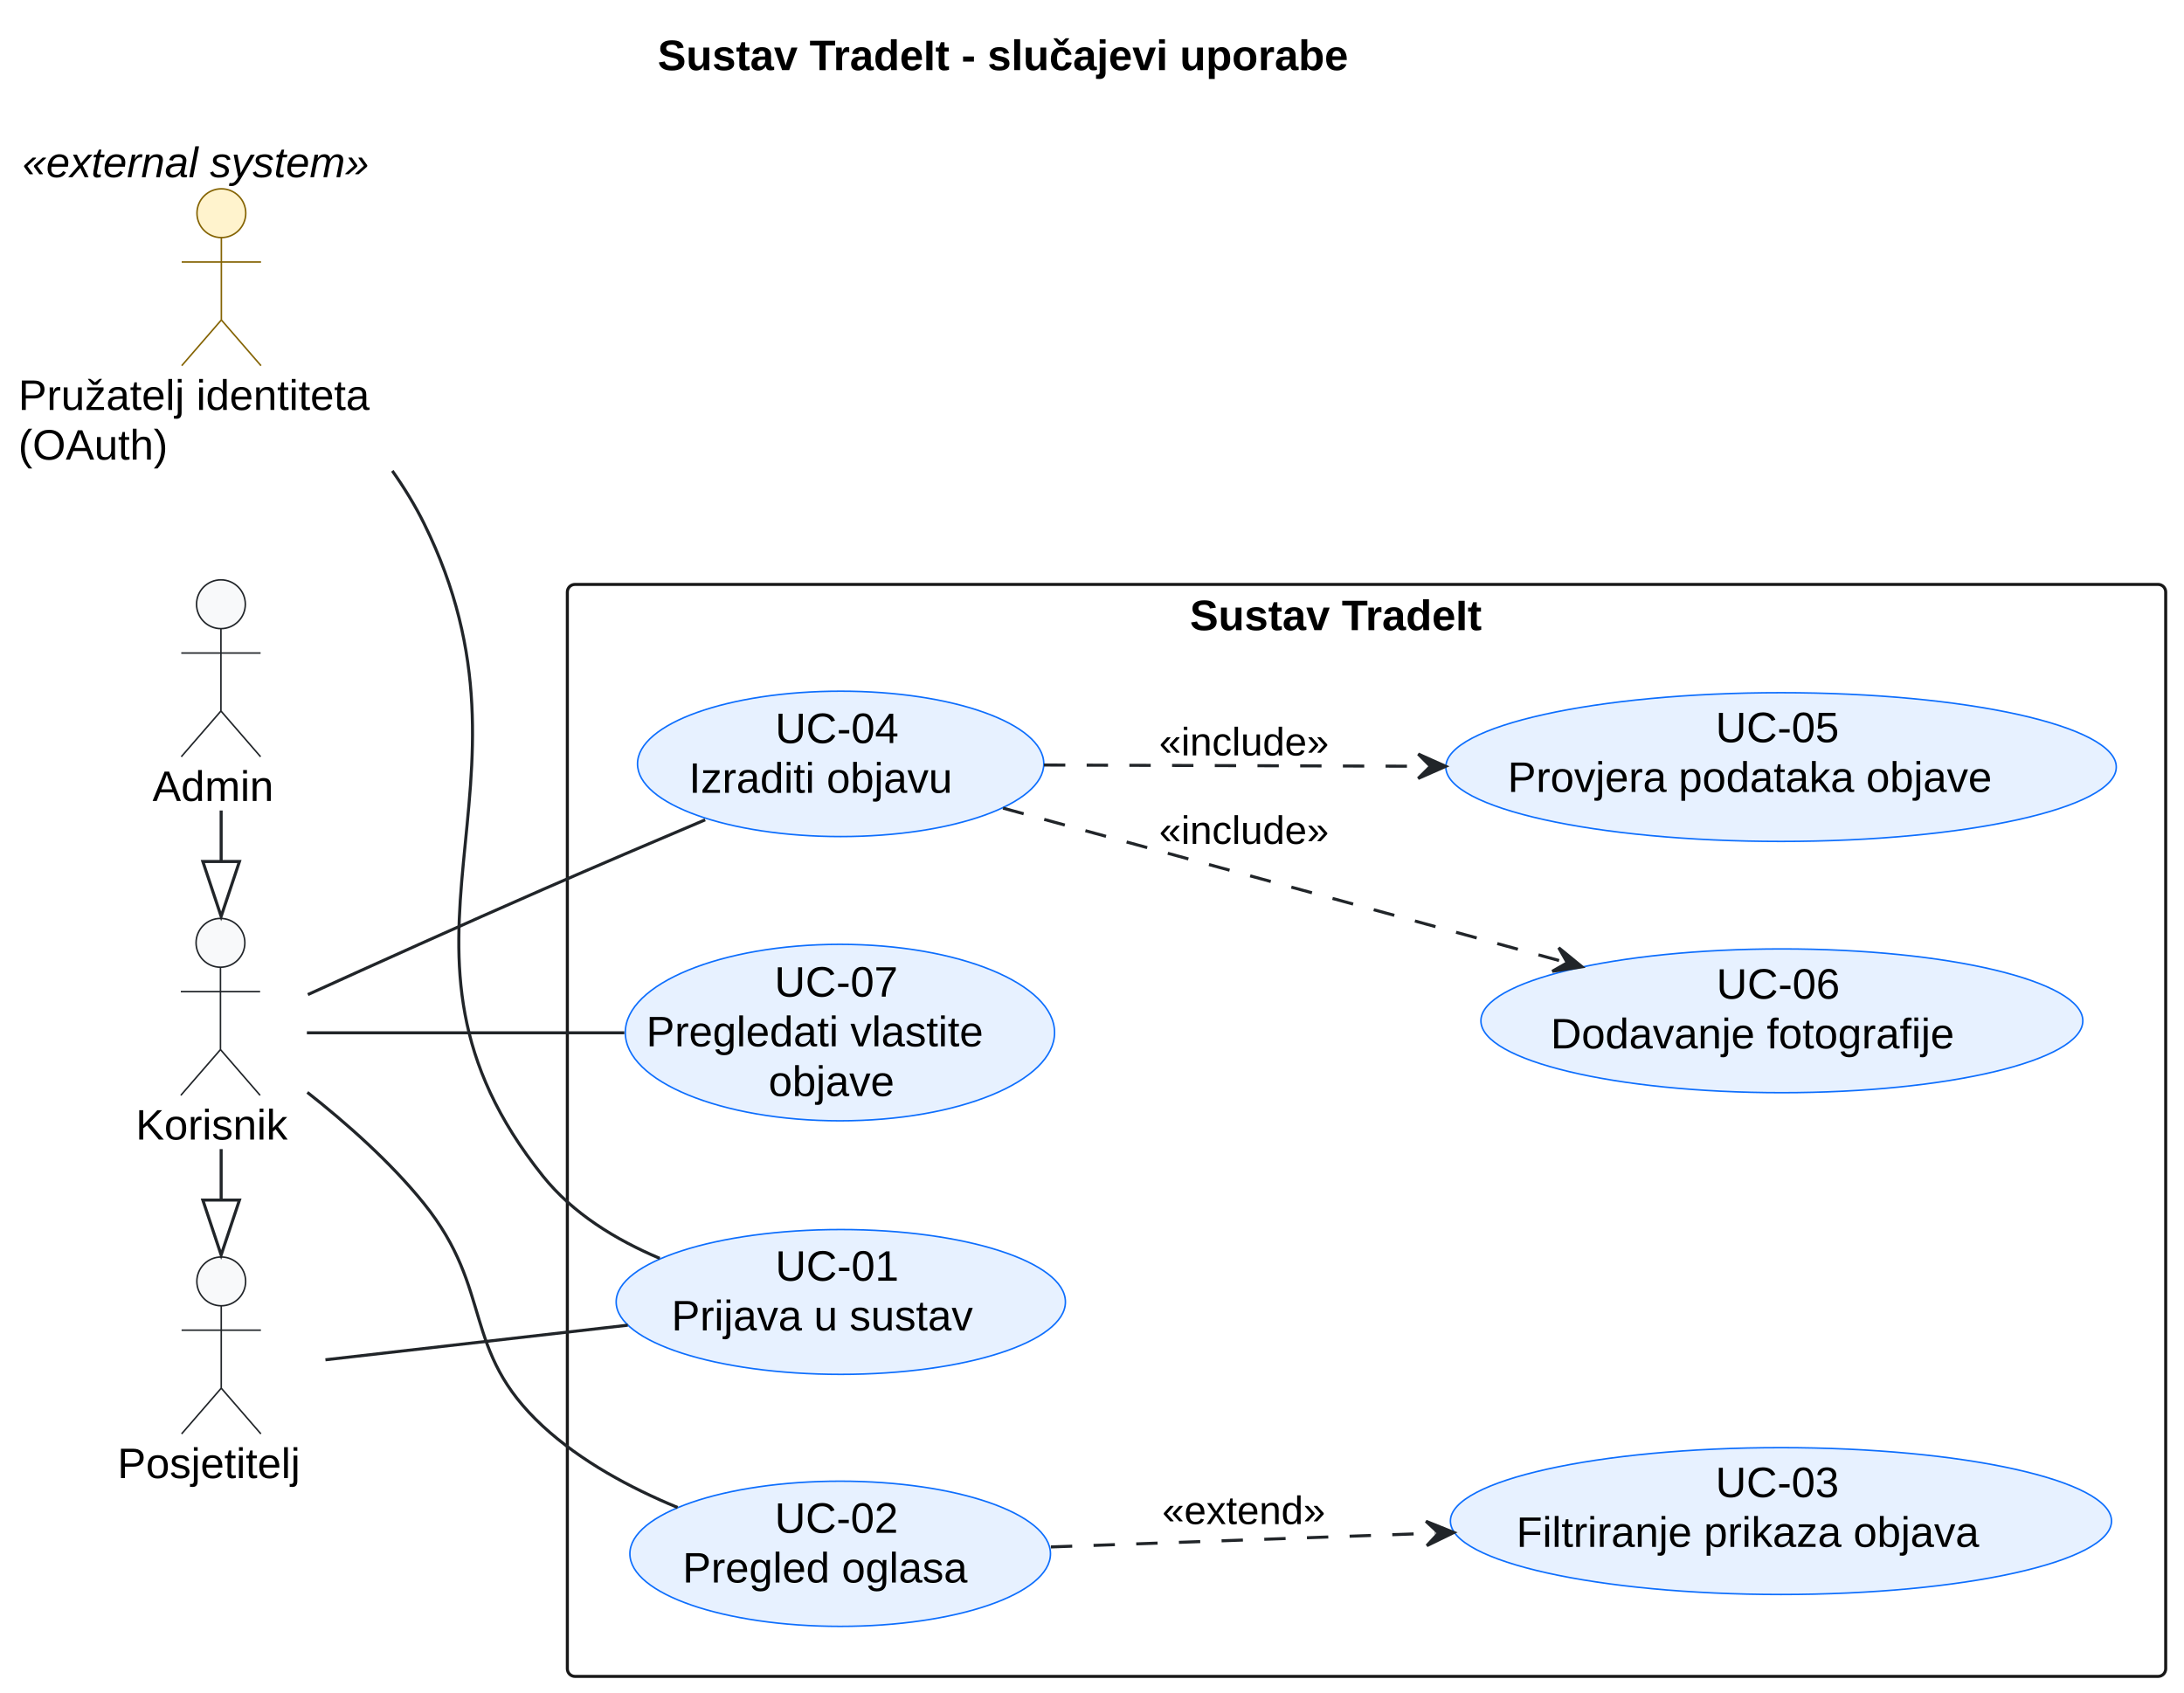
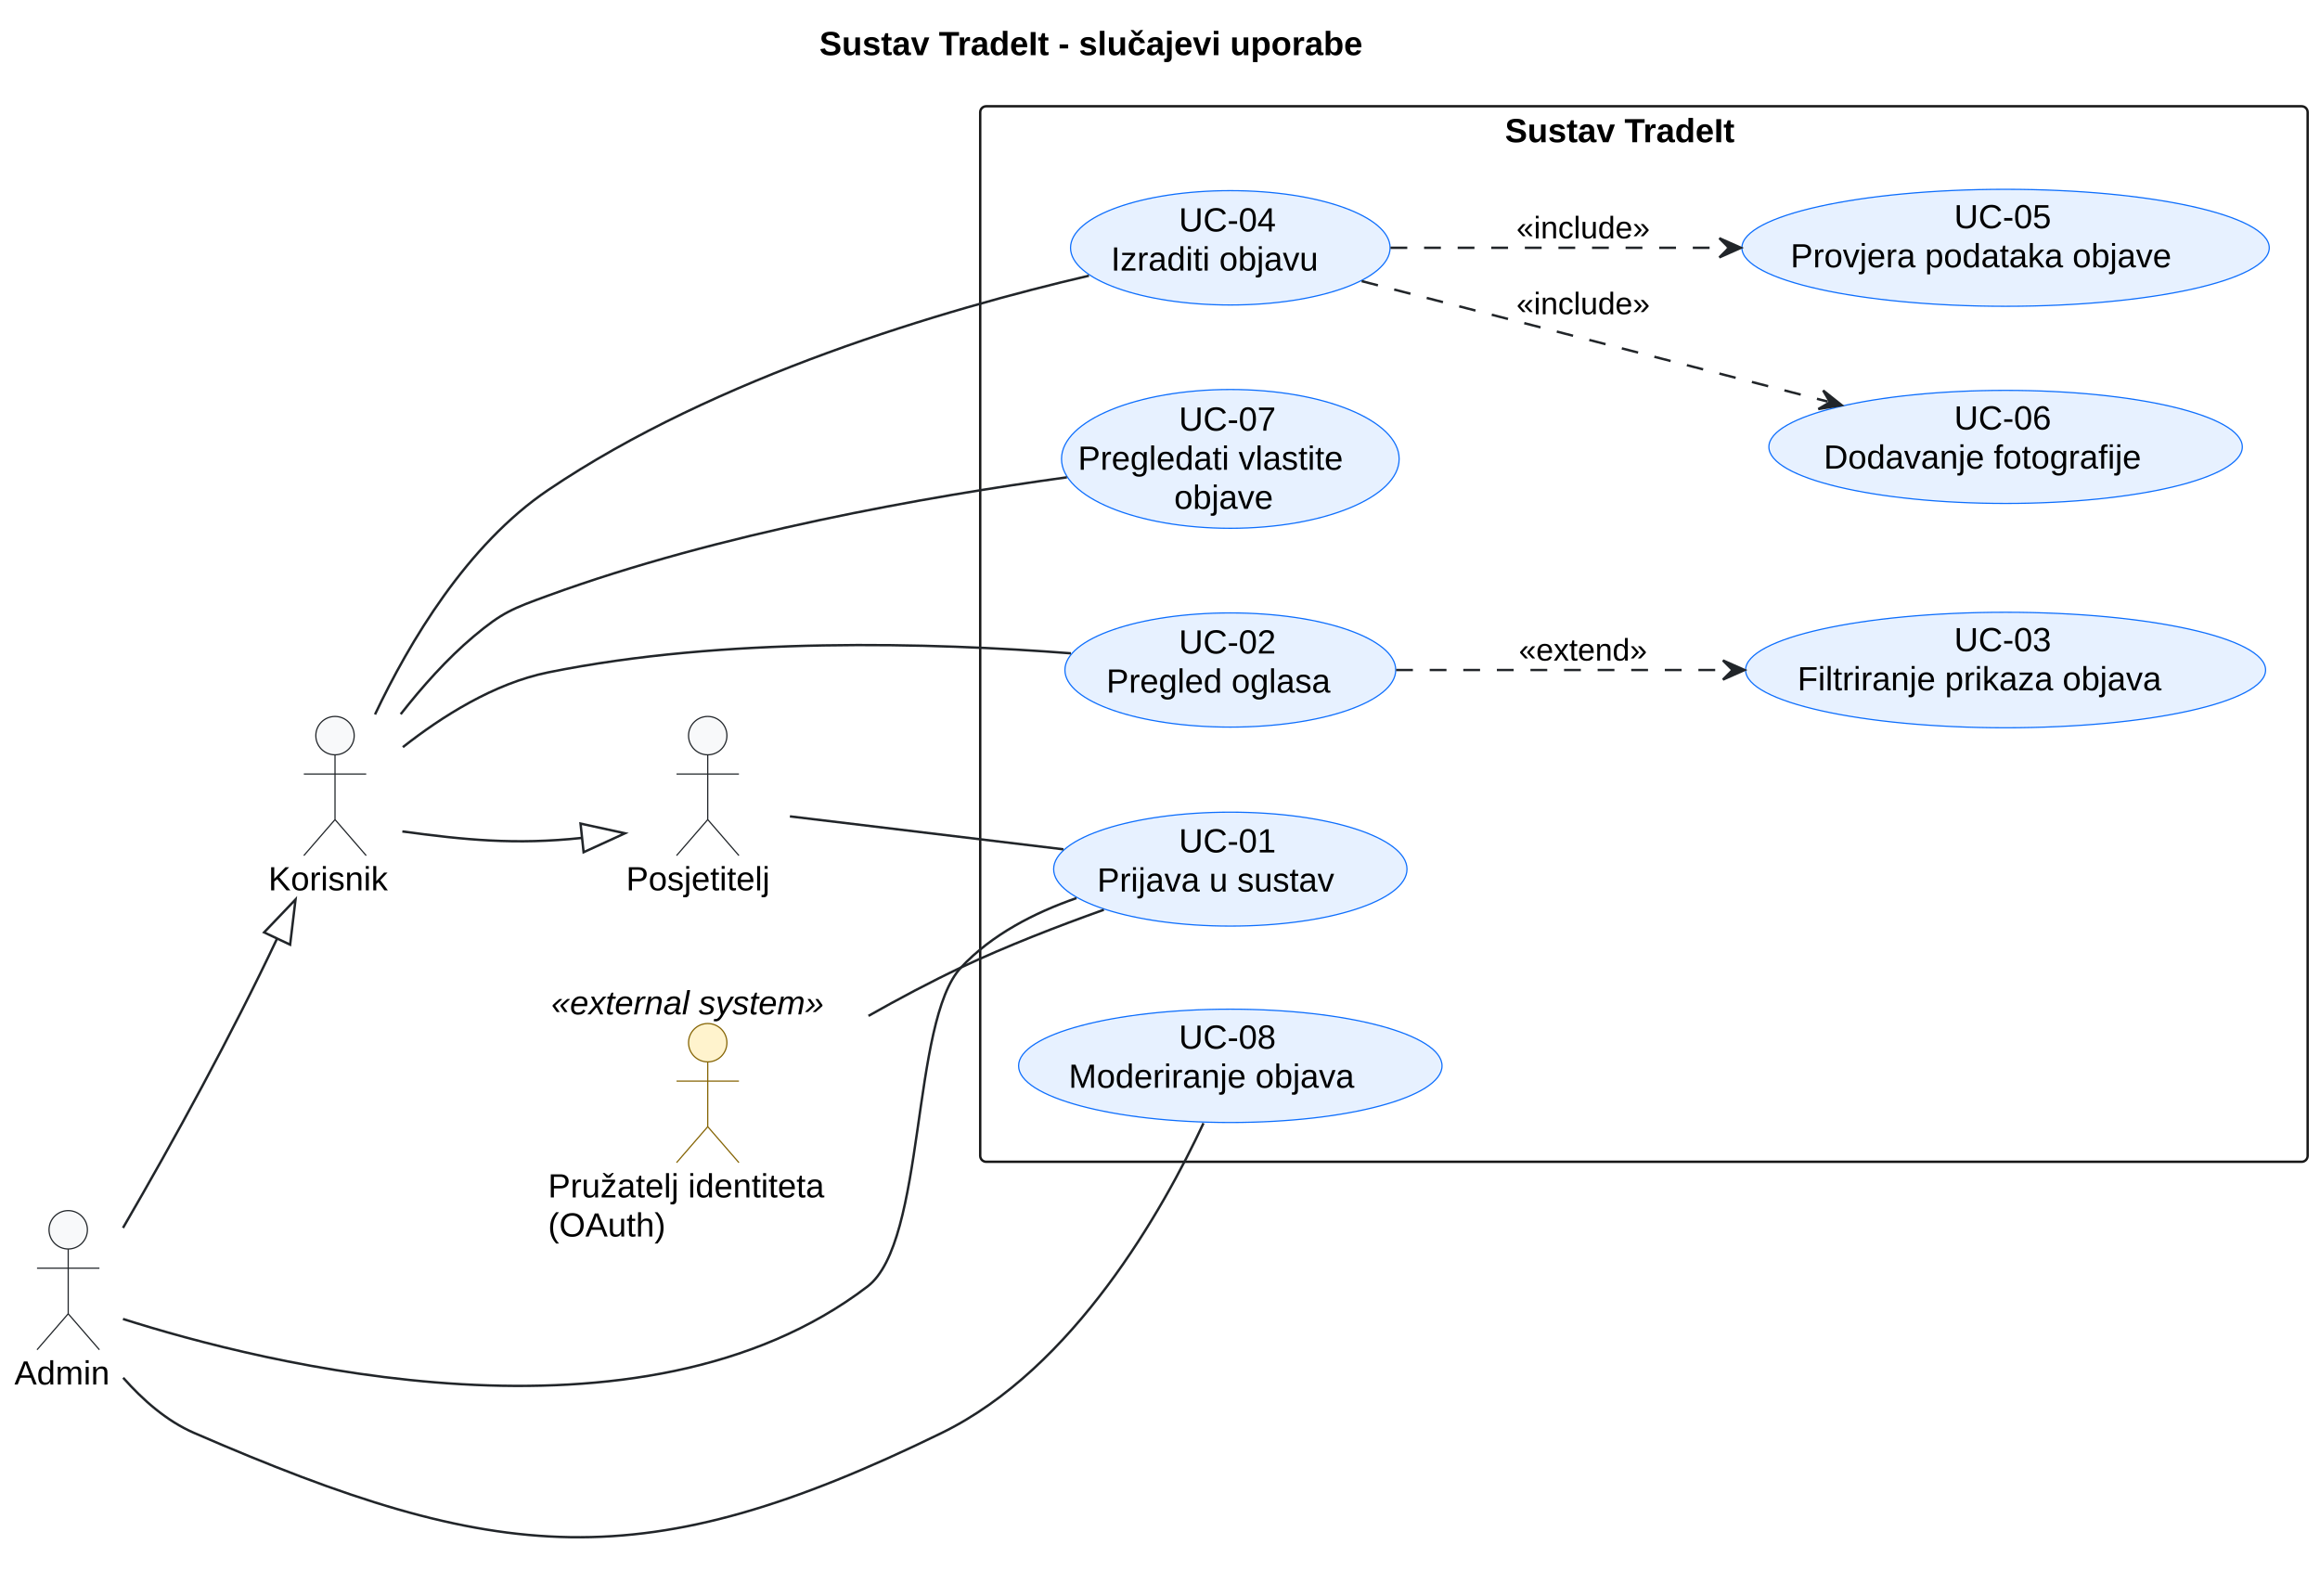
- <svg xmlns="http://www.w3.org/2000/svg" contentStyleType="text/css" data-diagram-type="DESCRIPTION" height="555px" preserveAspectRatio="none" style="width:716px;height:555px;background:#FFFFFF;" version="1.1" viewBox="0 0 716 555" width="716px" zoomAndPan="magnify">
+ <svg xmlns="http://www.w3.org/2000/svg" contentStyleType="text/css" data-diagram-type="DESCRIPTION" height="665px" preserveAspectRatio="none" style="width:967px;height:665px;background:#FFFFFF;" version="1.1" viewBox="0 0 967 665" width="967px" zoomAndPan="magnify">
  <defs />
  <g>
    <g class="title" data-source-line="2">
-       <text fill="#000000" font-family="Arial" font-size="14" font-weight="bold" lengthAdjust="spacing" textLength="270.812" x="215.594" y="22.995">Sustav TradeIt - slučajevi uporabe</text>
+       <text fill="#000000" font-family="Arial" font-size="14" font-weight="bold" lengthAdjust="spacing" textLength="270.812" x="341.519" y="22.995">Sustav TradeIt - slučajevi uporabe</text>
    </g>
-     <g class="cluster" data-entity="Sustav TradeIt" data-source-line="33" data-uid="ent0008" id="cluster_Sustav TradeIt">
-       <rect fill="none" height="358" rx="2.5" ry="2.5" style="stroke:#181818;stroke-width:1;" width="524" x="186" y="191.599" />
-       <text fill="#000000" font-family="Arial" font-size="14" font-weight="bold" lengthAdjust="spacing" textLength="115.842" x="390.079" y="206.594">Sustav TradeIt</text>
+     <g class="cluster" data-entity="Sustav TradeIt" data-source-line="36" data-uid="ent0010" id="cluster_Sustav TradeIt">
+       <rect fill="none" height="440" rx="2.5" ry="2.5" style="stroke:#181818;stroke-width:1;" width="553.29" x="408.56" y="44.297" />
+       <text fill="#000000" font-family="Arial" font-size="14" font-weight="bold" lengthAdjust="spacing" textLength="115.842" x="627.284" y="59.292">Sustav TradeIt</text>
    </g>
-     <g class="entity" data-entity="UC_Login" data-source-line="36" data-uid="ent0009" id="entity_UC_Login">
-       <ellipse cx="275.643" cy="426.84" fill="#E7F1FF" rx="73.643" ry="23.742" style="stroke:#0D6EFD;stroke-width:0.5;" />
-       <text fill="#000000" font-family="Arial" font-size="14" lengthAdjust="spacing" textLength="42.889" x="254.198" y="419.874">UC-01</text>
-       <text fill="#000000" font-family="Arial" font-size="14" lengthAdjust="spacing" textLength="111.009" x="220.138" y="436.171">Prijava u sustav</text>
+     <g class="entity" data-entity="UC_Login" data-source-line="39" data-uid="ent0011" id="entity_UC_Login">
+       <ellipse cx="512.813" cy="362.299" fill="#E7F1FF" rx="73.643" ry="23.742" style="stroke:#0D6EFD;stroke-width:0.5;" />
+       <text fill="#000000" font-family="Arial" font-size="14" lengthAdjust="spacing" textLength="42.889" x="491.368" y="355.332">UC-01</text>
+       <text fill="#000000" font-family="Arial" font-size="14" lengthAdjust="spacing" textLength="111.009" x="457.308" y="371.629">Prijava u sustav</text>
    </g>
-     <g class="entity" data-entity="UC_Browse" data-source-line="39" data-uid="ent0010" id="entity_UC_Browse">
-       <ellipse cx="275.442" cy="509.398" fill="#E7F1FF" rx="68.942" ry="23.8" style="stroke:#0D6EFD;stroke-width:0.5;" />
-       <text fill="#000000" font-family="Arial" font-size="14" lengthAdjust="spacing" textLength="42.889" x="253.997" y="502.526">UC-02</text>
-       <text fill="#000000" font-family="Arial" font-size="14" lengthAdjust="spacing" textLength="103.332" x="223.776" y="518.823">Pregled oglasa</text>
+     <g class="entity" data-entity="UC_Browse" data-source-line="42" data-uid="ent0012" id="entity_UC_Browse">
+       <ellipse cx="512.812" cy="279.297" fill="#E7F1FF" rx="68.942" ry="23.8" style="stroke:#0D6EFD;stroke-width:0.5;" />
+       <text fill="#000000" font-family="Arial" font-size="14" lengthAdjust="spacing" textLength="42.889" x="491.367" y="272.424">UC-02</text>
+       <text fill="#000000" font-family="Arial" font-size="14" lengthAdjust="spacing" textLength="103.332" x="461.146" y="288.721">Pregled oglasa</text>
    </g>
-     <g class="entity" data-entity="UC_Filter" data-source-line="40" data-uid="ent0011" id="entity_UC_Filter">
-       <ellipse cx="583.87" cy="498.673" fill="#E7F1FF" rx="108.37" ry="24.074" style="stroke:#0D6EFD;stroke-width:0.5;" />
-       <text fill="#000000" font-family="Arial" font-size="14" lengthAdjust="spacing" textLength="42.889" x="562.426" y="490.837">UC-03</text>
-       <text fill="#000000" font-family="Arial" font-size="14" lengthAdjust="spacing" textLength="173.51" x="497.115" y="507.133">Filtriranje prikaza objava</text>
+     <g class="entity" data-entity="UC_Filter" data-source-line="43" data-uid="ent0013" id="entity_UC_Filter">
+       <ellipse cx="835.95" cy="279.301" fill="#E7F1FF" rx="108.37" ry="24.074" style="stroke:#0D6EFD;stroke-width:0.5;" />
+       <text fill="#000000" font-family="Arial" font-size="14" lengthAdjust="spacing" textLength="42.889" x="814.506" y="271.465">UC-03</text>
+       <text fill="#000000" font-family="Arial" font-size="14" lengthAdjust="spacing" textLength="173.51" x="749.195" y="287.762">Filtriranje prikaza objava</text>
    </g>
-     <g class="entity" data-entity="UC_Create" data-source-line="41" data-uid="ent0012" id="entity_UC_Create">
-       <ellipse cx="275.599" cy="250.433" fill="#E7F1FF" rx="66.599" ry="23.834" style="stroke:#0D6EFD;stroke-width:0.5;" />
-       <text fill="#000000" font-family="Arial" font-size="14" lengthAdjust="spacing" textLength="42.889" x="254.155" y="243.615">UC-04</text>
-       <text fill="#000000" font-family="Arial" font-size="14" lengthAdjust="spacing" textLength="99.497" x="225.851" y="259.912">Izraditi objavu</text>
+     <g class="entity" data-entity="UC_Create" data-source-line="44" data-uid="ent0014" id="entity_UC_Create">
+       <ellipse cx="512.809" cy="103.301" fill="#E7F1FF" rx="66.599" ry="23.834" style="stroke:#0D6EFD;stroke-width:0.5;" />
+       <text fill="#000000" font-family="Arial" font-size="14" lengthAdjust="spacing" textLength="42.889" x="491.365" y="96.484">UC-04</text>
+       <text fill="#000000" font-family="Arial" font-size="14" lengthAdjust="spacing" textLength="99.497" x="463.061" y="112.781">Izraditi objavu</text>
    </g>
-     <g class="entity" data-entity="UC_ValidatePost" data-source-line="42" data-uid="ent0013" id="entity_UC_ValidatePost">
-       <ellipse cx="583.899" cy="251.478" fill="#E7F1FF" rx="109.899" ry="24.38" style="stroke:#0D6EFD;stroke-width:0.5;" />
-       <text fill="#000000" font-family="Arial" font-size="14" lengthAdjust="spacing" textLength="42.889" x="562.455" y="243.33">UC-05</text>
-       <text fill="#000000" font-family="Arial" font-size="14" lengthAdjust="spacing" textLength="179.279" x="494.26" y="259.627">Provjera podataka objave</text>
+     <g class="entity" data-entity="UC_ValidatePost" data-source-line="45" data-uid="ent0015" id="entity_UC_ValidatePost">
+       <ellipse cx="835.949" cy="103.297" fill="#E7F1FF" rx="109.899" ry="24.38" style="stroke:#0D6EFD;stroke-width:0.5;" />
+       <text fill="#000000" font-family="Arial" font-size="14" lengthAdjust="spacing" textLength="42.889" x="814.505" y="95.148">UC-05</text>
+       <text fill="#000000" font-family="Arial" font-size="14" lengthAdjust="spacing" textLength="179.279" x="746.31" y="111.445">Provjera podataka objave</text>
    </g>
-     <g class="entity" data-entity="UC_UploadPhoto" data-source-line="43" data-uid="ent0014" id="entity_UC_UploadPhoto">
-       <ellipse cx="584.164" cy="334.667" fill="#E7F1FF" rx="98.664" ry="23.568" style="stroke:#0D6EFD;stroke-width:0.5;" />
-       <text fill="#000000" font-family="Arial" font-size="14" lengthAdjust="spacing" textLength="42.889" x="562.72" y="327.419">UC-06</text>
-       <text fill="#000000" font-family="Arial" font-size="14" lengthAdjust="spacing" textLength="151.594" x="508.367" y="343.716">Dodavanje fotografije</text>
+     <g class="entity" data-entity="UC_UploadPhoto" data-source-line="46" data-uid="ent0016" id="entity_UC_UploadPhoto">
+       <ellipse cx="835.954" cy="186.295" fill="#E7F1FF" rx="98.664" ry="23.568" style="stroke:#0D6EFD;stroke-width:0.5;" />
+       <text fill="#000000" font-family="Arial" font-size="14" lengthAdjust="spacing" textLength="42.889" x="814.51" y="179.047">UC-06</text>
+       <text fill="#000000" font-family="Arial" font-size="14" lengthAdjust="spacing" textLength="151.594" x="760.157" y="195.344">Dodavanje fotografije</text>
    </g>
-     <g class="entity" data-entity="UC_MyPosts" data-source-line="44" data-uid="ent0015" id="entity_UC_MyPosts">
-       <ellipse cx="275.364" cy="338.526" fill="#E7F1FF" rx="70.364" ry="28.928" style="stroke:#0D6EFD;stroke-width:0.5;" />
-       <text fill="#000000" font-family="Arial" font-size="14" lengthAdjust="spacing" textLength="42.889" x="253.92" y="326.744">UC-07</text>
-       <text fill="#000000" font-family="Arial" font-size="14" lengthAdjust="spacing" textLength="127.025" x="211.851" y="343.041">Pregledati vlastite</text>
-       <text fill="#000000" font-family="Arial" font-size="14" lengthAdjust="spacing" textLength="46.819" x="251.954" y="359.338">objave</text>
+     <g class="entity" data-entity="UC_MyPosts" data-source-line="47" data-uid="ent0017" id="entity_UC_MyPosts">
+       <ellipse cx="512.814" cy="191.294" fill="#E7F1FF" rx="70.364" ry="28.928" style="stroke:#0D6EFD;stroke-width:0.5;" />
+       <text fill="#000000" font-family="Arial" font-size="14" lengthAdjust="spacing" textLength="42.889" x="491.37" y="179.513">UC-07</text>
+       <text fill="#000000" font-family="Arial" font-size="14" lengthAdjust="spacing" textLength="127.025" x="449.301" y="195.809">Pregledati vlastite</text>
+       <text fill="#000000" font-family="Arial" font-size="14" lengthAdjust="spacing" textLength="46.819" x="489.404" y="212.106">objave</text>
+     </g>
+     <g class="entity" data-entity="UC_Moderate" data-source-line="48" data-uid="ent0018" id="entity_UC_Moderate">
+       <ellipse cx="512.805" cy="444.298" fill="#E7F1FF" rx="88.245" ry="23.621" style="stroke:#0D6EFD;stroke-width:0.5;" />
+       <text fill="#000000" font-family="Arial" font-size="14" lengthAdjust="spacing" textLength="42.889" x="491.361" y="437.137">UC-08</text>
+       <text fill="#000000" font-family="Arial" font-size="14" lengthAdjust="spacing" textLength="134.736" x="445.437" y="453.434">Moderiranje objava</text>
    </g>
    <g class="entity" data-entity="Visitor" data-source-line="22" data-uid="ent0002" id="entity_Visitor">
-       <ellipse cx="72.533" cy="420.099" fill="#F8F9FA" rx="8" ry="8" style="stroke:#212529;stroke-width:0.5;" />
-       <path d="M72.533,428.099 L72.533,455.099 M59.533,436.099 L85.533,436.099 M72.533,455.099 L59.533,470.099 M72.533,455.099 L85.533,470.099" fill="none" style="stroke:#212529;stroke-width:0.5;" />
-       <text fill="#000000" font-family="Arial" font-size="14" lengthAdjust="spacing" textLength="68.065" x="38.5" y="484.594">Posjetitelj</text>
+       <ellipse cx="294.993" cy="306.647" fill="#F8F9FA" rx="8" ry="8" style="stroke:#212529;stroke-width:0.5;" />
+       <path d="M294.993,314.647 L294.993,341.647 M281.993,322.647 L307.993,322.647 M294.993,341.647 L281.993,356.647 M294.993,341.647 L307.993,356.647" fill="none" style="stroke:#212529;stroke-width:0.5;" />
+       <text fill="#000000" font-family="Arial" font-size="14" lengthAdjust="spacing" textLength="68.065" x="260.96" y="371.142">Posjetitelj</text>
    </g>
    <g class="entity" data-entity="User" data-source-line="23" data-uid="ent0003" id="entity_User">
-       <ellipse cx="72.278" cy="309.099" fill="#F8F9FA" rx="8" ry="8" style="stroke:#212529;stroke-width:0.5;" />
-       <path d="M72.278,317.099 L72.278,344.099 M59.278,325.099 L85.278,325.099 M72.278,344.099 L59.278,359.099 M72.278,344.099 L85.278,359.099" fill="none" style="stroke:#212529;stroke-width:0.5;" />
-       <text fill="#000000" font-family="Arial" font-size="14" lengthAdjust="spacing" textLength="55.556" x="44.5" y="373.594">Korisnik</text>
+       <ellipse cx="139.638" cy="306.647" fill="#F8F9FA" rx="8" ry="8" style="stroke:#212529;stroke-width:0.5;" />
+       <path d="M139.638,314.647 L139.638,341.647 M126.638,322.647 L152.638,322.647 M139.638,341.647 L126.638,356.647 M139.638,341.647 L152.638,356.647" fill="none" style="stroke:#212529;stroke-width:0.5;" />
+       <text fill="#000000" font-family="Arial" font-size="14" lengthAdjust="spacing" textLength="55.556" x="111.86" y="371.142">Korisnik</text>
    </g>
    <g class="entity" data-entity="Admin" data-source-line="24" data-uid="ent0004" id="entity_Admin">
-       <ellipse cx="72.432" cy="198.099" fill="#F8F9FA" rx="8" ry="8" style="stroke:#212529;stroke-width:0.5;" />
-       <path d="M72.432,206.099 L72.432,233.099 M59.432,214.099 L85.432,214.099 M72.432,233.099 L59.432,248.099 M72.432,233.099 L85.432,248.099" fill="none" style="stroke:#212529;stroke-width:0.5;" />
-       <text fill="#000000" font-family="Arial" font-size="14" lengthAdjust="spacing" textLength="44.864" x="50" y="262.594">Admin</text>
+       <ellipse cx="28.432" cy="512.647" fill="#F8F9FA" rx="8" ry="8" style="stroke:#212529;stroke-width:0.5;" />
+       <path d="M28.432,520.647 L28.432,547.647 M15.432,528.647 L41.432,528.647 M28.432,547.647 L15.432,562.647 M28.432,547.647 L41.432,562.647" fill="none" style="stroke:#212529;stroke-width:0.5;" />
+       <text fill="#000000" font-family="Arial" font-size="14" lengthAdjust="spacing" textLength="44.864" x="6" y="577.142">Admin</text>
    </g>
-     <g class="entity" data-entity="Auth" data-source-line="31" data-uid="ent0007" id="entity_Auth">
-       <ellipse cx="72.572" cy="69.895" fill="#FFF3CD" rx="8" ry="8" style="stroke:#856404;stroke-width:0.5;" />
-       <path d="M72.572,77.895 L72.572,104.895 M59.572,85.895 L85.572,85.895 M72.572,104.895 L59.572,119.895 M72.572,104.895 L85.572,119.895" fill="none" style="stroke:#856404;stroke-width:0.5;" />
-       <text fill="#000000" font-family="Arial" font-size="14" lengthAdjust="spacing" textLength="133.144" x="6" y="134.391">Pružatelj identiteta</text>
-       <text fill="#000000" font-family="Arial" font-size="14" lengthAdjust="spacing" textLength="54.756" x="6" y="150.688">(OAuth)</text>
-       <text fill="#000000" font-family="Arial" font-size="14" font-style="italic" lengthAdjust="spacing" textLength="130.443" x="7.35" y="58.094">«external system»</text>
+     <g class="entity" data-entity="Auth" data-source-line="34" data-uid="ent0009" id="entity_Auth">
+       <ellipse cx="294.992" cy="434.654" fill="#FFF3CD" rx="8" ry="8" style="stroke:#856404;stroke-width:0.5;" />
+       <path d="M294.992,442.654 L294.992,469.654 M281.992,450.654 L307.992,450.654 M294.992,469.654 L281.992,484.654 M294.992,469.654 L307.992,484.654" fill="none" style="stroke:#856404;stroke-width:0.5;" />
+       <text fill="#000000" font-family="Arial" font-size="14" lengthAdjust="spacing" textLength="133.144" x="228.42" y="499.149">Pružatelj identiteta</text>
+       <text fill="#000000" font-family="Arial" font-size="14" lengthAdjust="spacing" textLength="54.756" x="228.42" y="515.446">(OAuth)</text>
+       <text fill="#000000" font-family="Arial" font-size="14" font-style="italic" lengthAdjust="spacing" textLength="130.443" x="229.77" y="422.852">«external system»</text>
    </g>
    <g class="link" data-entity-1="User" data-entity-2="Visitor" data-source-line="26" data-uid="lnk5" id="link_User_Visitor">
-       <path d="M72.5,376.729 C72.5,388.299 72.5,381.869 72.5,393.439" fill="none" id="User-to-Visitor" style="stroke:#212529;stroke-width:1;" />
-       <polygon fill="none" points="72.5,411.439,78.5,393.439,66.5,393.439,72.5,411.439" style="stroke:#212529;stroke-width:1;" />
+       <path d="M167.7,346.587 C193.59,350.087 214.783,352.27 242.613,349.28" fill="none" id="User-to-Visitor" style="stroke:#212529;stroke-width:1;" />
+       <polygon fill="none" points="260.51,347.357,241.972,343.314,243.254,355.245,260.51,347.357" style="stroke:#212529;stroke-width:1;" />
    </g>
    <g class="link" data-entity-1="Admin" data-entity-2="User" data-source-line="27" data-uid="lnk6" id="link_Admin_User">
-       <path d="M72.5,265.729 C72.5,277.299 72.5,270.869 72.5,282.439" fill="none" id="Admin-to-User" style="stroke:#212529;stroke-width:1;" />
-       <polygon fill="none" points="72.5,300.439,78.5,282.439,66.5,282.439,72.5,300.439" style="stroke:#212529;stroke-width:1;" />
+       <path d="M51.27,511.847 C72.56,475.247 96.71,431.056 115.5,391.226" fill="none" id="Admin-to-User" style="stroke:#212529;stroke-width:1;" />
+       <polygon fill="none" points="123.18,374.947,110.074,388.666,120.927,393.786,123.18,374.947" style="stroke:#212529;stroke-width:1;" />
    </g>
-     <g class="link" data-entity-1="Visitor" data-entity-2="UC_Login" data-source-line="49" data-uid="lnk16" id="link_Visitor_UC_Login">
-       <path d="M106.69,445.799 C133.56,442.729 172.32,438.289 205.81,434.459" fill="none" id="Visitor-UC_Login" style="stroke:#212529;stroke-width:1;" />
+     <g class="link" data-entity-1="Admin" data-entity-2="UC_Login" data-source-line="52" data-uid="lnk19" id="link_Admin_UC_Login">
+       <path d="M51.26,549.817 C108.84,568.137 266.89,608.537 361.56,536.297 C386.05,517.617 379.54,425.807 400.56,403.297 C413.35,389.607 431.1,380.477 448.68,374.377" fill="none" id="Admin-UC_Login" style="stroke:#212529;stroke-width:1;" />
    </g>
-     <g class="link" data-entity-1="User" data-entity-2="UC_Browse" data-source-line="50" data-uid="lnk17" id="link_User_UC_Browse">
-       <path d="M100.76,358.129 C113.41,368.089 128.03,380.959 139,394.599 C162.05,423.269 150.97,442.649 178,467.599 C190.49,479.119 206.64,487.819 222.14,494.219" fill="none" id="User-UC_Browse" style="stroke:#212529;stroke-width:1;" />
+     <g class="link" data-entity-1="Admin" data-entity-2="UC_Moderate" data-source-line="53" data-uid="lnk20" id="link_Admin_UC_Moderate">
+       <path d="M51.35,574.327 C59.45,583.507 69.47,592.357 80.86,597.297 C207.95,652.447 268.09,658.097 392.56,597.297 C447.79,570.327 484.88,504.047 501.62,468.217" fill="none" id="Admin-UC_Moderate" style="stroke:#212529;stroke-width:1;" />
    </g>
-     <g class="link" data-entity-1="User" data-entity-2="UC_Create" data-source-line="51" data-uid="lnk18" id="link_User_UC_Create">
-       <path d="M100.93,326.069 C121.97,316.509 151.75,303.079 178,291.599 C195.35,284.019 214.52,275.829 231.18,268.779" fill="none" id="User-UC_Create" style="stroke:#212529;stroke-width:1;" />
+     <g class="link" data-entity-1="Visitor" data-entity-2="UC_Login" data-source-line="54" data-uid="lnk21" id="link_Visitor_UC_Login">
+       <path d="M329.24,340.307 C359.51,343.947 405.15,349.447 443.23,354.037" fill="none" id="Visitor-UC_Login" style="stroke:#212529;stroke-width:1;" />
    </g>
-     <g class="link" data-entity-1="User" data-entity-2="UC_MyPosts" data-source-line="52" data-uid="lnk19" id="link_User_UC_MyPosts">
-       <path d="M100.61,338.599 C127.18,338.599 168.81,338.599 204.68,338.599" fill="none" id="User-UC_MyPosts" style="stroke:#212529;stroke-width:1;" />
+     <g class="link" data-entity-1="User" data-entity-2="UC_Browse" data-source-line="55" data-uid="lnk22" id="link_User_UC_Browse">
+       <path d="M167.91,311.447 C184.14,298.687 205.92,284.867 228.42,280.297 C301.95,265.367 388.44,267.867 446.36,272.337" fill="none" id="User-UC_Browse" style="stroke:#212529;stroke-width:1;" />
    </g>
-     <g class="link" data-entity-1="Auth" data-entity-2="UC_Login" data-source-line="54" data-uid="lnk20" id="link_Auth_UC_Login">
-       <path d="M128.61,154.359 C132.53,159.909 136.08,165.689 139,171.599 C181.85,258.259 117.61,310.099 178,385.599 C187.78,397.819 201.88,406.459 216.29,412.549" fill="none" id="Auth-UC_Login" style="stroke:#212529;stroke-width:1;" />
+     <g class="link" data-entity-1="User" data-entity-2="UC_Create" data-source-line="56" data-uid="lnk23" id="link_User_UC_Create">
+       <path d="M156.31,297.817 C170.6,267.657 194.67,227.097 228.42,204.297 C298.64,156.857 393.69,128.977 453.88,114.927" fill="none" id="User-UC_Create" style="stroke:#212529;stroke-width:1;" />
    </g>
-     <g class="link" data-entity-1="UC_Create" data-entity-2="UC_UploadPhoto" data-source-line="56" data-uid="lnk21" id="link_UC_Create_UC_UploadPhoto">
-       <path d="M328.84,264.939 C381.33,279.329 456.463,299.923 512.853,315.373" fill="none" id="UC_Create-to-UC_UploadPhoto" style="stroke:#212529;stroke-width:1;stroke-dasharray:7,7;" />
-       <polygon fill="#212529" points="518.64,316.959,511.017,310.723,513.818,315.637,508.903,318.438,518.64,316.959" style="stroke:#212529;stroke-width:1;" />
-       <text fill="#000000" font-family="Arial" font-size="13" lengthAdjust="spacing" textLength="63.007" x="380" y="276.666">«include»</text>
+     <g class="link" data-entity-1="User" data-entity-2="UC_MyPosts" data-source-line="57" data-uid="lnk24" id="link_User_UC_MyPosts">
+       <path d="M167.01,297.717 C175.84,286.437 186.3,274.637 197.42,265.297 C209.45,255.187 213.66,253.687 228.42,248.297 C299.96,222.177 386.26,206.997 444.69,198.967" fill="none" id="User-UC_MyPosts" style="stroke:#212529;stroke-width:1;" />
    </g>
-     <g class="link" data-entity-1="UC_Create" data-entity-2="UC_ValidatePost" data-source-line="57" data-uid="lnk22" id="link_UC_Create_UC_ValidatePost">
-       <path d="M342.25,250.809 C380.6,250.939 423.93,251.08 467.95,251.22" fill="none" id="UC_Create-to-UC_ValidatePost" style="stroke:#212529;stroke-width:1;stroke-dasharray:7,7;" />
-       <polygon fill="#212529" points="473.95,251.239,464.963,247.21,468.95,251.223,464.937,255.21,473.95,251.239" style="stroke:#212529;stroke-width:1;" />
-       <text fill="#000000" font-family="Arial" font-size="13" lengthAdjust="spacing" textLength="63.007" x="380" y="247.666">«include»</text>
+     <g class="link" data-entity-1="Auth" data-entity-2="UC_Login" data-source-line="59" data-uid="lnk25" id="link_Auth_UC_Login">
+       <path d="M362,423.467 C374.59,416.347 387.83,409.307 400.56,403.297 C419.55,394.347 441.07,386.017 460.09,379.237" fill="none" id="Auth-UC_Login" style="stroke:#212529;stroke-width:1;" />
    </g>
-     <g class="link" data-entity-1="UC_Browse" data-entity-2="UC_Filter" data-source-line="58" data-uid="lnk23" id="link_UC_Browse_UC_Filter">
-       <path d="M344.52,507.159 C383.32,505.769 426.814,504.204 470.634,502.634" fill="none" id="UC_Browse-to-UC_Filter" style="stroke:#212529;stroke-width:1;stroke-dasharray:7,7;" />
-       <polygon fill="#212529" points="476.63,502.419,467.493,498.743,471.633,502.598,467.779,506.738,476.63,502.419" style="stroke:#212529;stroke-width:1;" />
-       <text fill="#000000" font-family="Arial" font-size="13" lengthAdjust="spacing" textLength="61.185" x="381" y="499.666">«extend»</text>
+     <g class="link" data-entity-1="UC_Create" data-entity-2="UC_UploadPhoto" data-source-line="61" data-uid="lnk26" id="link_UC_Create_UC_UploadPhoto">
+       <path d="M567.56,117.187 C622.56,131.407 702.341,152.025 761.811,167.395" fill="none" id="UC_Create-to-UC_UploadPhoto" style="stroke:#212529;stroke-width:1;stroke-dasharray:7,7;" />
+       <polygon fill="#212529" points="767.62,168.897,759.907,162.772,762.779,167.646,757.905,170.518,767.62,168.897" style="stroke:#212529;stroke-width:1;" />
+       <text fill="#000000" font-family="Arial" font-size="13" lengthAdjust="spacing" textLength="63.007" x="632.05" y="130.994">«include»</text>
+     </g>
+     <g class="link" data-entity-1="UC_Create" data-entity-2="UC_ValidatePost" data-source-line="62" data-uid="lnk27" id="link_UC_Create_UC_ValidatePost">
+       <path d="M579.57,103.297 C621.59,103.297 671.11,103.297 719.65,103.297" fill="none" id="UC_Create-to-UC_ValidatePost" style="stroke:#212529;stroke-width:1;stroke-dasharray:7,7;" />
+       <polygon fill="#212529" points="725.65,103.297,716.65,99.297,720.65,103.297,716.65,107.297,725.65,103.297" style="stroke:#212529;stroke-width:1;" />
+       <text fill="#000000" font-family="Arial" font-size="13" lengthAdjust="spacing" textLength="63.007" x="632.05" y="99.364">«include»</text>
+     </g>
+     <g class="link" data-entity-1="UC_Browse" data-entity-2="UC_Filter" data-source-line="63" data-uid="lnk28" id="link_UC_Browse_UC_Filter">
+       <path d="M581.91,279.297 C624.08,279.297 673.14,279.297 721.14,279.297" fill="none" id="UC_Browse-to-UC_Filter" style="stroke:#212529;stroke-width:1;stroke-dasharray:7,7;" />
+       <polygon fill="#212529" points="727.14,279.297,718.14,275.297,722.14,279.297,718.14,283.297,727.14,279.297" style="stroke:#212529;stroke-width:1;" />
+       <text fill="#000000" font-family="Arial" font-size="13" lengthAdjust="spacing" textLength="61.185" x="633.05" y="275.364">«extend»</text>
    </g>
  </g>
</svg>
